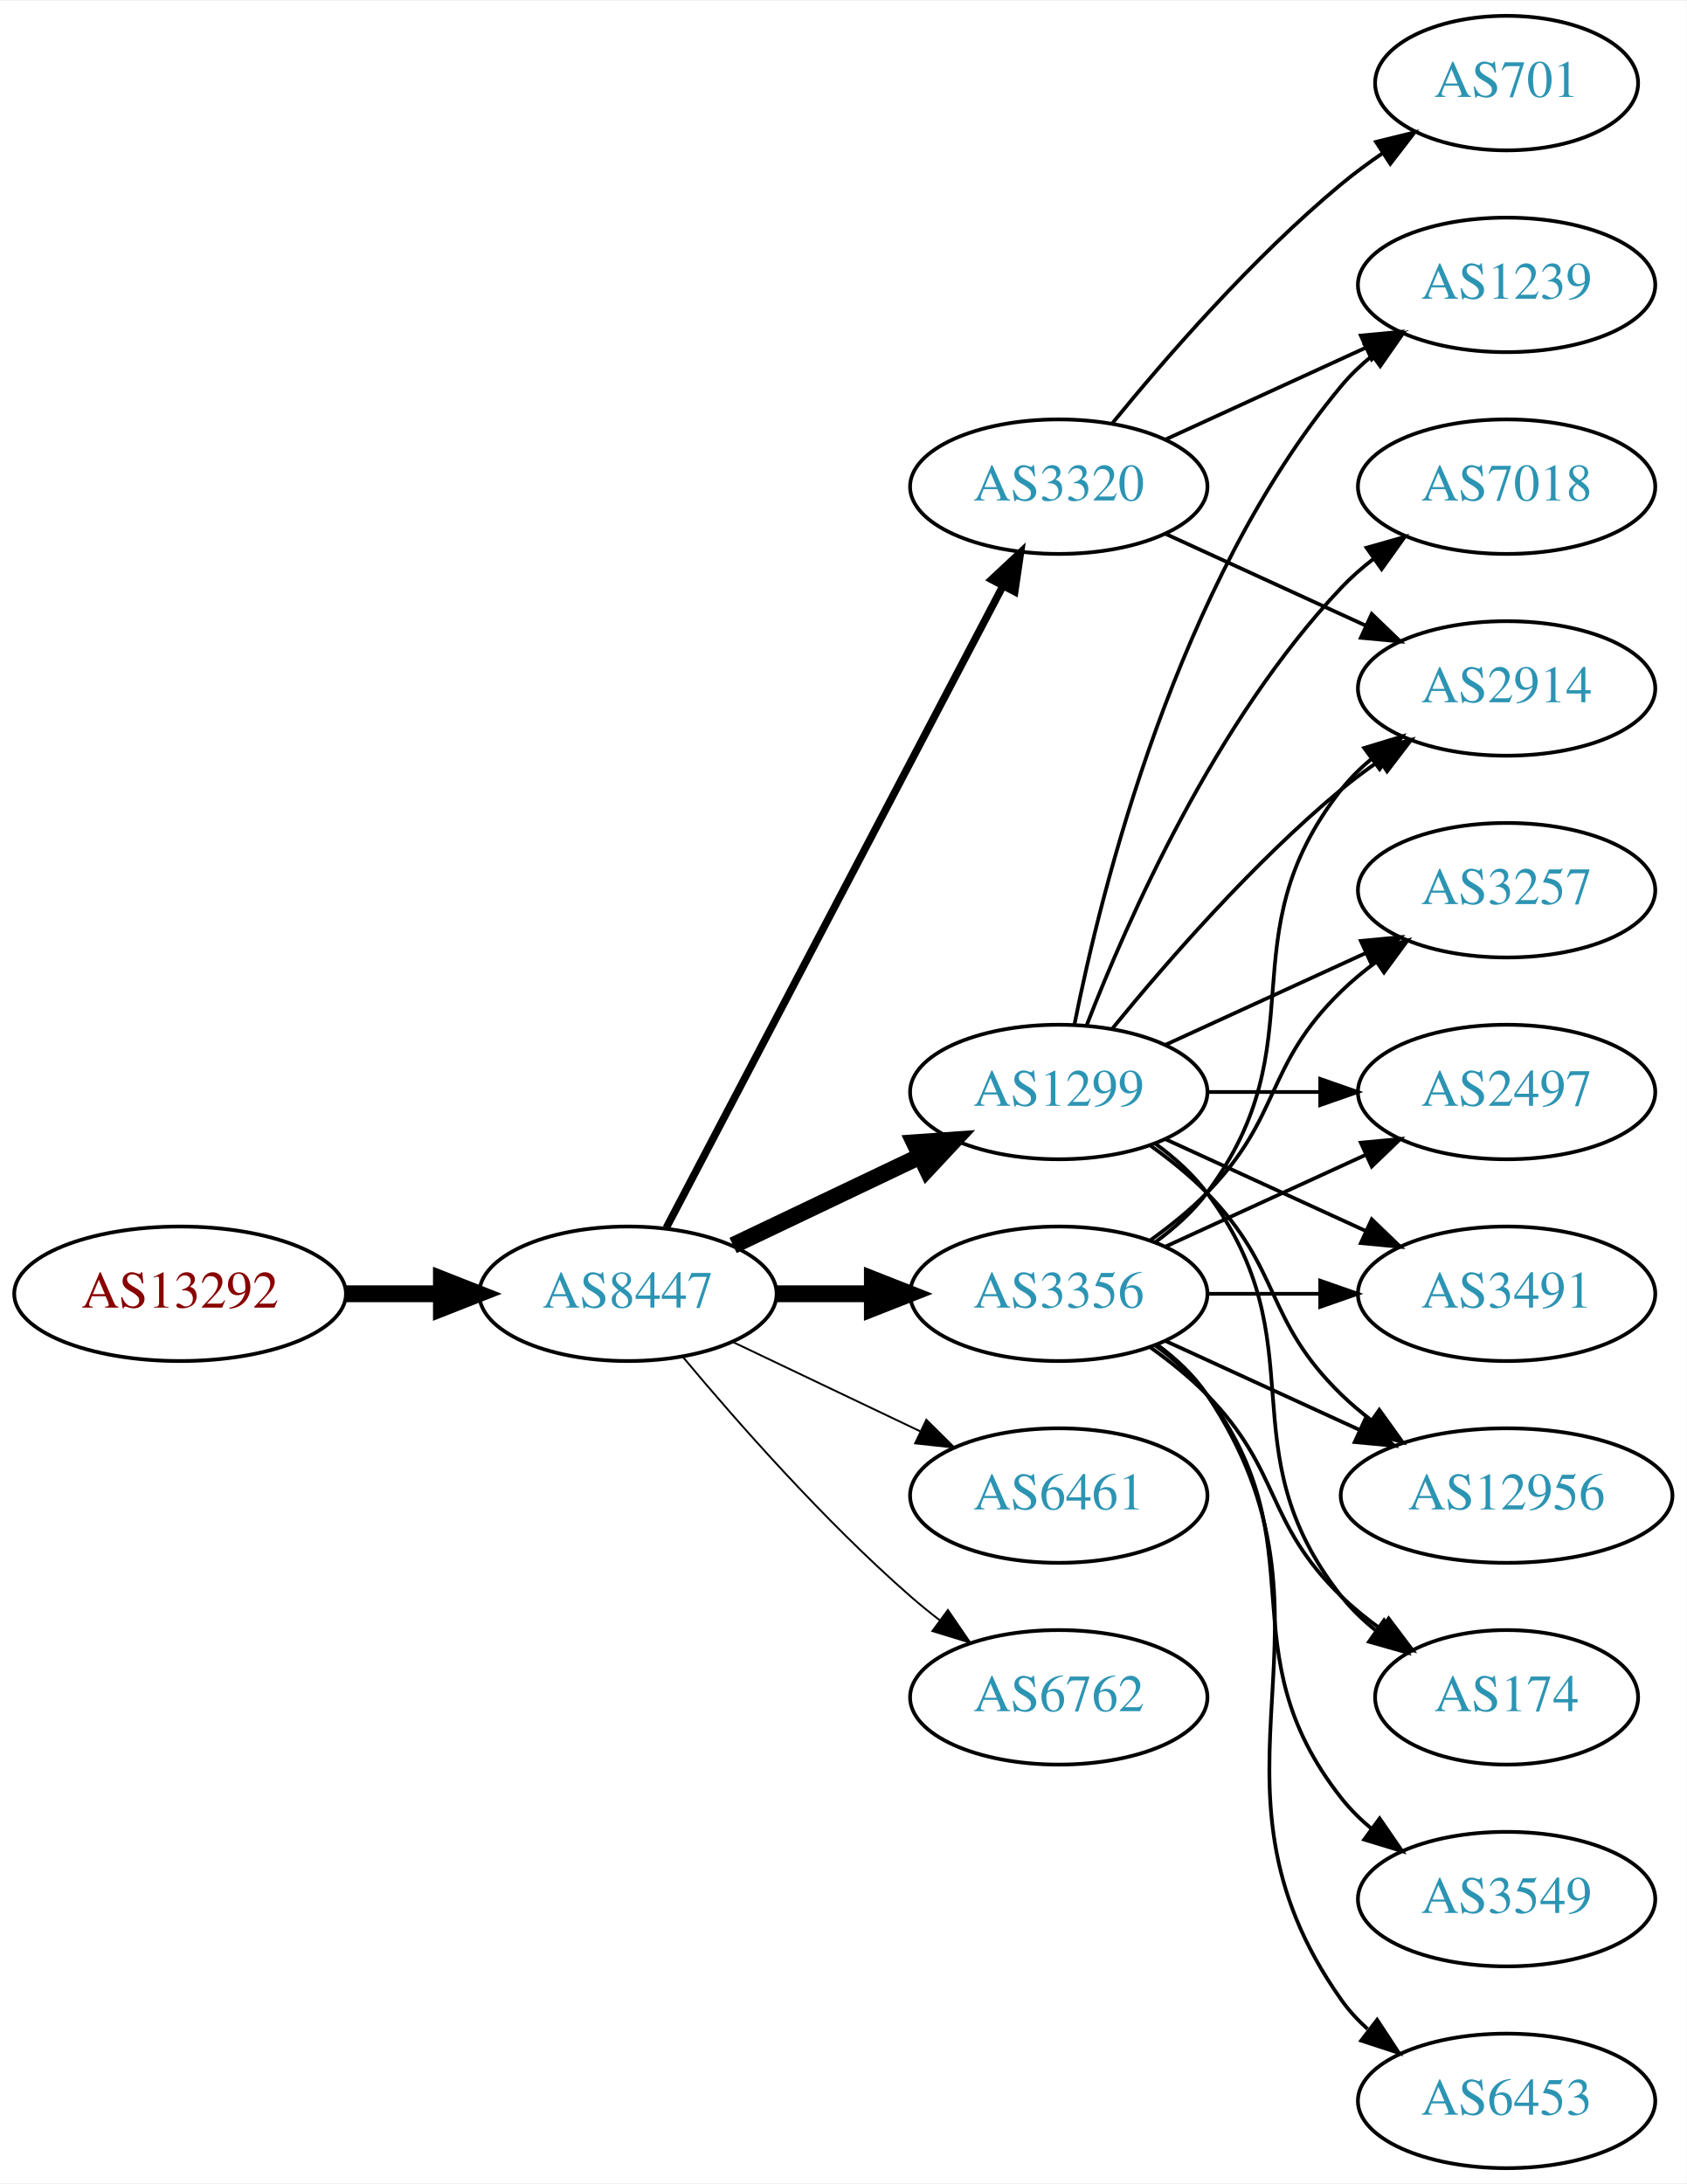
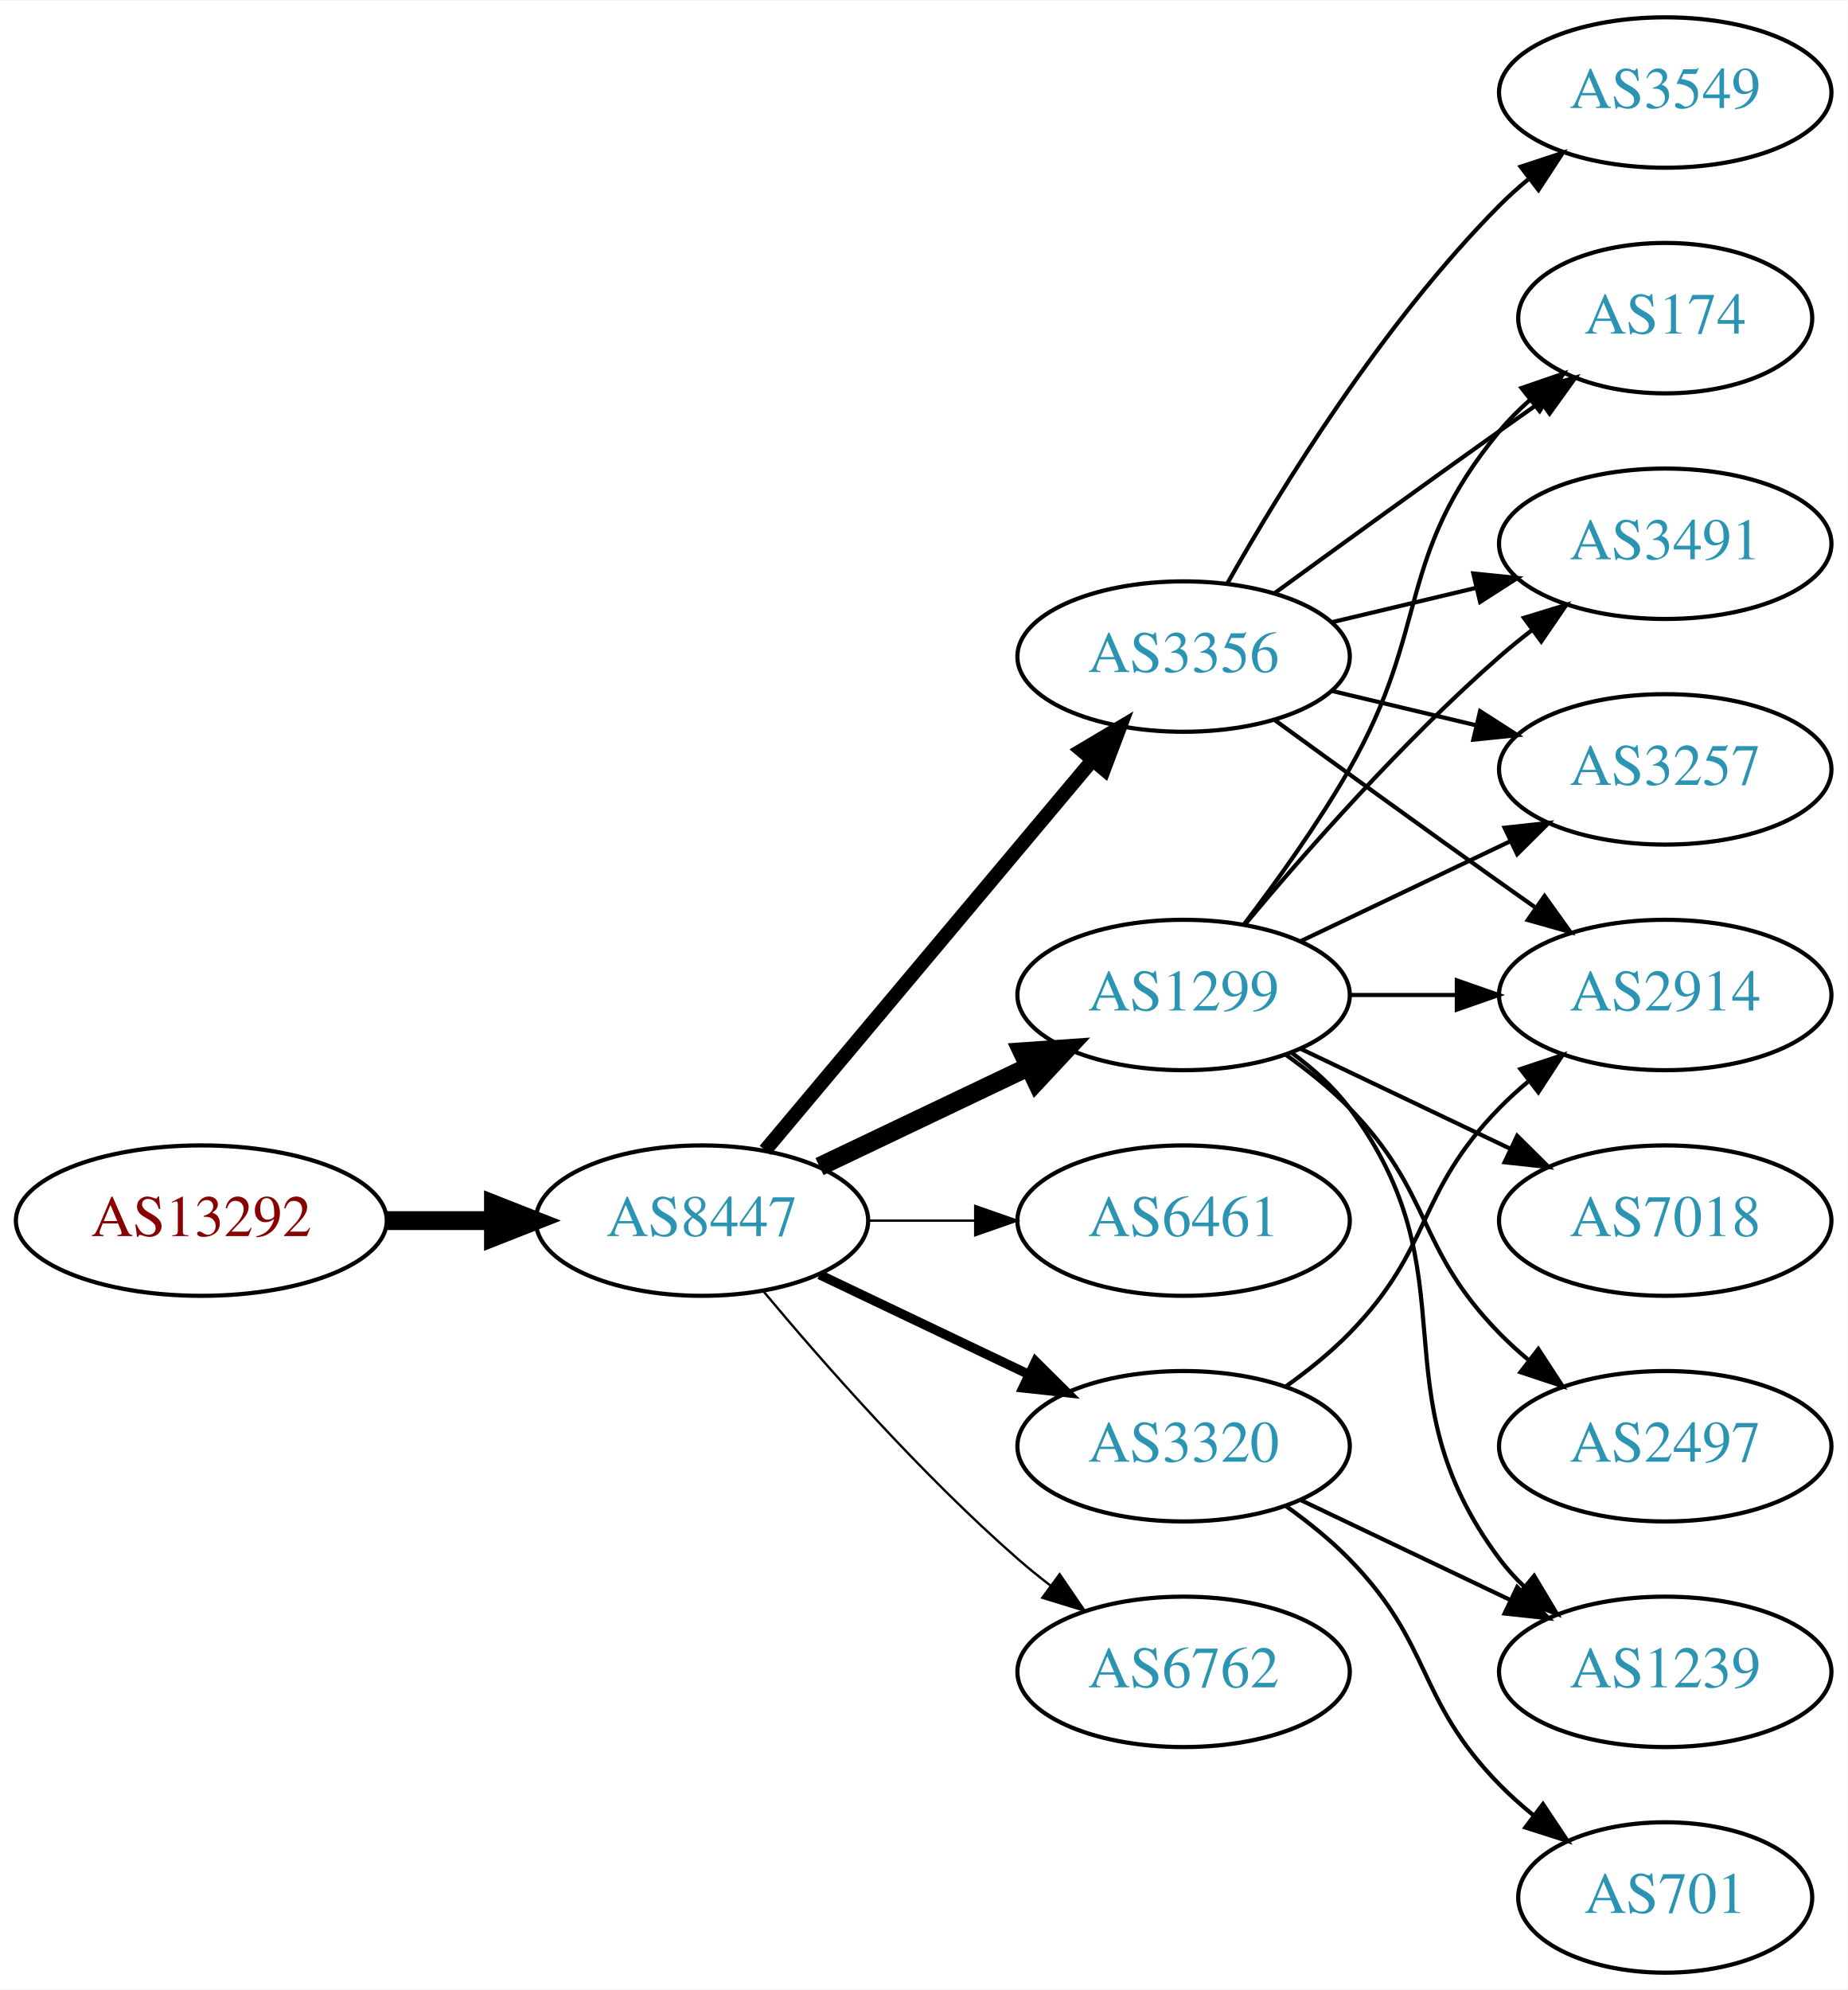
- <svg xmlns="http://www.w3.org/2000/svg" xmlns:xlink="http://www.w3.org/1999/xlink" width="451pt" height="584pt" viewBox="0.00 0.00 451.37 584.00">
-   <g id="graph0" class="graph" transform="scale(1 1) rotate(0) translate(4 580)">
-     <polygon fill="white" stroke="none" points="-4,4 -4,-580 447.37,-580 447.37,4 -4,4" />
+ <svg xmlns="http://www.w3.org/2000/svg" xmlns:xlink="http://www.w3.org/1999/xlink" width="442pt" height="476pt" viewBox="0.00 0.00 442.27 476.00">
+   <g id="graph0" class="graph" transform="scale(1 1) rotate(0) translate(4 472)">
+     <polygon fill="white" stroke="none" points="-4,4 -4,-472 438.271,-472 438.271,4 -4,4" />
    <g id="node1" class="node">
      <g id="a_node1">
        <a xlink:href="/asn/13292" xlink:title="AS13292 ~ UNSPECIFIED [AT]">
-           <ellipse fill="#ffffff" stroke="black" cx="44.196" cy="-234" rx="44.393" ry="18" />
-           <text text-anchor="middle" x="44.196" y="-230.3" font-family="Times,serif" font-size="14.00" fill="#880000">AS13292</text>
+           <ellipse fill="#ffffff" stroke="black" cx="44.196" cy="-180" rx="44.393" ry="18" />
+           <text text-anchor="middle" x="44.196" y="-176.3" font-family="Times,serif" font-size="14.00" fill="#880000">AS13292</text>
        </a>
      </g>
    </g>
    <g id="node2" class="node">
      <g id="a_node2">
        <a xlink:href="/asn/8447" xlink:title="AS8447 ~ A1 Telekom Austria AG [AT]">
-           <ellipse fill="#ffffff" stroke="black" cx="164.039" cy="-234" rx="39.794" ry="18" />
-           <text text-anchor="middle" x="164.039" y="-230.3" font-family="Times,serif" font-size="14.00" fill="#2c94b3">AS8447</text>
+           <ellipse fill="#ffffff" stroke="black" cx="164.039" cy="-180" rx="39.794" ry="18" />
+           <text text-anchor="middle" x="164.039" y="-176.3" font-family="Times,serif" font-size="14.00" fill="#2c94b3">AS8447</text>
        </a>
      </g>
    </g>
    <g id="edge1" class="edge">
-       <path fill="none" stroke="black" stroke-width="4.5" d="M88.407,-234C96.72,-234 105.482,-234 113.965,-234" />
-       <polygon fill="black" stroke="black" stroke-width="4.5" points="114.123,-237.938 124.123,-234 114.123,-230.063 114.123,-237.938" />
+       <path fill="none" stroke="black" stroke-width="4.5" d="M88.407,-180C96.72,-180 105.482,-180 113.965,-180" />
+       <polygon fill="black" stroke="black" stroke-width="4.5" points="114.123,-183.938 124.123,-180 114.123,-176.063 114.123,-183.938" />
    </g>
    <g id="node3" class="node">
      <g id="a_node3">
        <a xlink:href="/asn/3356" xlink:title="AS3356 ~ Level 3 Parent, LLC [US]">
-           <ellipse fill="#ffffff" stroke="black" cx="279.332" cy="-234" rx="39.794" ry="18" />
-           <text text-anchor="middle" x="279.332" y="-230.3" font-family="Times,serif" font-size="14.00" fill="#2c94b3">AS3356</text>
+           <ellipse fill="#ffffff" stroke="black" cx="279.332" cy="-315" rx="39.794" ry="18" />
+           <text text-anchor="middle" x="279.332" y="-311.3" font-family="Times,serif" font-size="14.00" fill="#2c94b3">AS3356</text>
        </a>
      </g>
    </g>
    <g id="edge2" class="edge">
-       <path fill="none" stroke="black" stroke-width="4.5" d="M203.711,-234C211.914,-234 220.678,-234 229.21,-234" />
-       <polygon fill="black" stroke="black" stroke-width="4.5" points="229.449,-237.938 239.449,-234 229.449,-230.063 229.449,-237.938" />
+       <path fill="none" stroke="black" stroke-width="3.375" d="M179.158,-196.825C198.833,-220.269 234.637,-262.934 257.415,-290.076" />
+       <polygon fill="black" stroke="black" stroke-width="3.375" points="254.925,-292.553 264.034,-297.963 260.287,-288.053 254.925,-292.553" />
    </g>
    <g id="node4" class="node">
      <g id="a_node4">
        <a xlink:href="/asn/1299" xlink:title="AS1299 ~ Telia Carrier [EU]">
-           <ellipse fill="#ffffff" stroke="black" cx="279.332" cy="-288" rx="39.794" ry="18" />
-           <text text-anchor="middle" x="279.332" y="-284.3" font-family="Times,serif" font-size="14.00" fill="#2c94b3">AS1299</text>
+           <ellipse fill="#ffffff" stroke="black" cx="279.332" cy="-234" rx="39.794" ry="18" />
+           <text text-anchor="middle" x="279.332" y="-230.3" font-family="Times,serif" font-size="14.00" fill="#2c94b3">AS1299</text>
        </a>
      </g>
    </g>
    <g id="edge3" class="edge">
-       <path fill="none" stroke="black" stroke-width="4.5" d="M192.175,-246.934C207.169,-254.081 225.99,-263.052 242.213,-270.785" />
-       <polygon fill="black" stroke="black" stroke-width="4.5" points="240.695,-274.423 251.417,-275.171 244.084,-267.314 240.695,-274.423" />
+       <path fill="none" stroke="black" stroke-width="4.5" d="M192.175,-192.934C207.169,-200.081 225.99,-209.052 242.213,-216.785" />
+       <polygon fill="black" stroke="black" stroke-width="4.5" points="240.695,-220.423 251.417,-221.171 244.084,-213.314 240.695,-220.423" />
    </g>
    <g id="node5" class="node">
      <g id="a_node5">
        <a xlink:href="/asn/6461" xlink:title="AS6461 ~ Zayo Bandwidth [US]">
          <ellipse fill="#ffffff" stroke="black" cx="279.332" cy="-180" rx="39.794" ry="18" />
          <text text-anchor="middle" x="279.332" y="-176.3" font-family="Times,serif" font-size="14.00" fill="#2c94b3">AS6461</text>
        </a>
      </g>
    </g>
    <g id="edge4" class="edge">
-       <path fill="none" stroke="black" stroke-width="0.5" d="M192.175,-221.066C207.169,-213.919 225.99,-204.948 242.213,-197.215" />
-       <polygon fill="black" stroke="black" stroke-width="0.5" points="243.895,-200.291 251.417,-192.829 240.884,-193.972 243.895,-200.291" />
+       <path fill="none" stroke="black" stroke-width="0.562" d="M203.711,-180C211.914,-180 220.678,-180 229.21,-180" />
+       <polygon fill="black" stroke="black" stroke-width="0.562" points="229.449,-183.5 239.449,-180 229.449,-176.5 229.449,-183.5" />
    </g>
    <g id="node6" class="node">
      <g id="a_node6">
        <a xlink:href="/asn/3320" xlink:title="AS3320 ~ DTAG [DE]">
-           <ellipse fill="#ffffff" stroke="black" cx="279.332" cy="-450" rx="39.794" ry="18" />
-           <text text-anchor="middle" x="279.332" y="-446.3" font-family="Times,serif" font-size="14.00" fill="#2c94b3">AS3320</text>
+           <ellipse fill="#ffffff" stroke="black" cx="279.332" cy="-126" rx="39.794" ry="18" />
+           <text text-anchor="middle" x="279.332" y="-122.3" font-family="Times,serif" font-size="14.00" fill="#2c94b3">AS3320</text>
        </a>
      </g>
    </g>
    <g id="edge5" class="edge">
-       <path fill="none" stroke="black" stroke-width="2" d="M174.31,-251.676C194.151,-289.505 240.829,-378.499 264.316,-423.278" />
-       <polygon fill="black" stroke="black" stroke-width="2" points="261.347,-425.152 269.091,-432.383 267.546,-421.901 261.347,-425.152" />
+       <path fill="none" stroke="black" stroke-width="2.25" d="M192.175,-167.066C207.169,-159.919 225.99,-150.948 242.213,-143.215" />
+       <polygon fill="black" stroke="black" stroke-width="2.25" points="243.895,-146.291 251.417,-138.829 240.884,-139.972 243.895,-146.291" />
    </g>
    <g id="node7" class="node">
      <g id="a_node7">
        <a xlink:href="/asn/6762" xlink:title="AS6762 ~ TELECOM ITALIA SPARKLE S.p.A. [IT]">
-           <ellipse fill="#ffffff" stroke="black" cx="279.332" cy="-126" rx="39.794" ry="18" />
-           <text text-anchor="middle" x="279.332" y="-122.3" font-family="Times,serif" font-size="14.00" fill="#2c94b3">AS6762</text>
+           <ellipse fill="#ffffff" stroke="black" cx="279.332" cy="-72" rx="39.794" ry="18" />
+           <text text-anchor="middle" x="279.332" y="-68.3" font-family="Times,serif" font-size="14.00" fill="#2c94b3">AS6762</text>
        </a>
      </g>
    </g>
    <g id="edge6" class="edge">
-       <path fill="none" stroke="black" stroke-width="0.5" d="M178.669,-217.183C192.951,-200.071 216.498,-173.255 239.685,-153 242.151,-150.846 244.789,-148.706 247.487,-146.628" />
-       <polygon fill="black" stroke="black" stroke-width="0.5" points="249.66,-149.375 255.641,-140.63 245.512,-143.736 249.66,-149.375" />
+       <path fill="none" stroke="black" stroke-width="0.562" d="M178.669,-163.183C192.951,-146.071 216.498,-119.255 239.685,-99 242.151,-96.846 244.789,-94.706 247.487,-92.628" />
+       <polygon fill="black" stroke="black" stroke-width="0.562" points="249.66,-95.375 255.641,-86.63 245.512,-89.736 249.66,-95.375" />
    </g>
    <g id="node8" class="node">
      <g id="a_node8">
        <a xlink:href="/asn/174" xlink:title="AS174 ~ Cogent Communications [US]">
-           <ellipse fill="#ffffff" stroke="black" cx="399.174" cy="-126" rx="35.194" ry="18" />
-           <text text-anchor="middle" x="399.174" y="-122.3" font-family="Times,serif" font-size="14.00" fill="#2c94b3">AS174</text>
-         </a>
-       </g>
-     </g>
-     <g id="edge16" class="edge">
-       <path fill="none" stroke="black" d="M303.926,-219.611C309.182,-215.852 314.513,-211.563 318.978,-207 339.151,-186.383 334.285,-173.094 354.978,-153 358.206,-149.866 361.857,-146.911 365.635,-144.188" />
-       <polygon fill="black" stroke="black" points="367.614,-147.075 373.995,-138.617 363.732,-141.25 367.614,-147.075" />
+           <ellipse fill="#ffffff" stroke="black" cx="394.625" cy="-396" rx="35.194" ry="18" />
+           <text text-anchor="middle" x="394.625" y="-392.3" font-family="Times,serif" font-size="14.00" fill="#2c94b3">AS174</text>
+         </a>
+       </g>
+     </g>
+     <g id="edge7" class="edge">
+       <path fill="none" stroke="black" d="M301.18,-330.222C316.114,-341.091 336.727,-356.025 354.978,-369 358.188,-371.282 361.557,-373.661 364.912,-376.018" />
+       <polygon fill="black" stroke="black" points="362.924,-378.899 373.123,-381.77 366.94,-373.166 362.924,-378.899" />
    </g>
    <g id="node9" class="node">
      <g id="a_node9">
+         <a xlink:href="/asn/3491" xlink:title="AS3491 ~ PCCW Global, Inc. [US]">
+           <ellipse fill="#ffffff" stroke="black" cx="394.625" cy="-342" rx="39.794" ry="18" />
+           <text text-anchor="middle" x="394.625" y="-338.3" font-family="Times,serif" font-size="14.00" fill="#2c94b3">AS3491</text>
+         </a>
+       </g>
+     </g>
+     <g id="edge8" class="edge">
+       <path fill="none" stroke="black" d="M314.939,-323.248C325.81,-325.838 337.964,-328.735 349.407,-331.462" />
+       <polygon fill="black" stroke="black" points="348.69,-334.889 359.229,-333.803 350.313,-328.08 348.69,-334.889" />
+     </g>
+     <g id="node10" class="node">
+       <g id="a_node10">
        <a xlink:href="/asn/2914" xlink:title="AS2914 ~ NTT America, Inc. [US]">
-           <ellipse fill="#ffffff" stroke="black" cx="399.174" cy="-396" rx="39.794" ry="18" />
-           <text text-anchor="middle" x="399.174" y="-392.3" font-family="Times,serif" font-size="14.00" fill="#2c94b3">AS2914</text>
-         </a>
-       </g>
-     </g>
-     <g id="edge21" class="edge">
-       <path fill="none" stroke="black" d="M305.262,-247.882C310.338,-251.611 315.256,-256.016 318.978,-261 349.249,-301.542 323.679,-329.246 354.978,-369 357.303,-371.953 360.047,-374.67 363.006,-377.147" />
-       <polygon fill="black" stroke="black" points="361.065,-380.064 371.203,-383.145 365.199,-374.415 361.065,-380.064" />
+           <ellipse fill="#ffffff" stroke="black" cx="394.625" cy="-234" rx="39.794" ry="18" />
+           <text text-anchor="middle" x="394.625" y="-230.3" font-family="Times,serif" font-size="14.00" fill="#2c94b3">AS2914</text>
+         </a>
+       </g>
+     </g>
+     <g id="edge9" class="edge">
+       <path fill="none" stroke="black" d="M301.18,-299.778C316.114,-288.909 336.727,-273.975 354.978,-261 357.799,-258.995 360.742,-256.915 363.69,-254.841" />
+       <polygon fill="black" stroke="black" points="365.736,-257.681 371.914,-249.074 361.717,-251.95 365.736,-257.681" />
    </g>
    <g id="node11" class="node">
      <g id="a_node11">
        <a xlink:href="/asn/3257" xlink:title="AS3257 ~ GTT [DE]">
-           <ellipse fill="#ffffff" stroke="black" cx="399.174" cy="-342" rx="39.794" ry="18" />
-           <text text-anchor="middle" x="399.174" y="-338.3" font-family="Times,serif" font-size="14.00" fill="#2c94b3">AS3257</text>
-         </a>
-       </g>
-     </g>
-     <g id="edge19" class="edge">
-       <path fill="none" stroke="black" d="M303.926,-248.389C309.182,-252.148 314.513,-256.437 318.978,-261 339.151,-281.617 334.285,-294.906 354.978,-315 357.823,-317.763 360.997,-320.386 364.297,-322.834" />
-       <polygon fill="black" stroke="black" points="362.414,-325.786 372.645,-328.538 366.363,-320.006 362.414,-325.786" />
+           <ellipse fill="#ffffff" stroke="black" cx="394.625" cy="-288" rx="39.794" ry="18" />
+           <text text-anchor="middle" x="394.625" y="-284.3" font-family="Times,serif" font-size="14.00" fill="#2c94b3">AS3257</text>
+         </a>
+       </g>
+     </g>
+     <g id="edge10" class="edge">
+       <path fill="none" stroke="black" d="M314.939,-306.752C325.81,-304.162 337.964,-301.265 349.407,-298.538" />
+       <polygon fill="black" stroke="black" points="350.313,-301.92 359.229,-296.197 348.69,-295.111 350.313,-301.92" />
    </g>
    <g id="node12" class="node">
      <g id="a_node12">
-         <a xlink:href="/asn/2497" xlink:title="AS2497 ~ Internet Initiative Japan Inc. [JP]">
-           <ellipse fill="#ffffff" stroke="black" cx="399.174" cy="-288" rx="39.794" ry="18" />
-           <text text-anchor="middle" x="399.174" y="-284.3" font-family="Times,serif" font-size="14.00" fill="#2c94b3">AS2497</text>
-         </a>
-       </g>
+         <a xlink:href="/asn/3549" xlink:title="AS3549 ~ Level 3 Parent, LLC [US]">
+           <ellipse fill="#ffffff" stroke="black" cx="394.625" cy="-450" rx="39.794" ry="18" />
+           <text text-anchor="middle" x="394.625" y="-446.3" font-family="Times,serif" font-size="14.00" fill="#2c94b3">AS3549</text>
+         </a>
+       </g>
+     </g>
+     <g id="edge11" class="edge">
+       <path fill="none" stroke="black" d="M289.791,-332.49C302.573,-355.096 327.005,-394.886 354.978,-423 357.089,-425.121 359.385,-427.188 361.77,-429.171" />
+       <polygon fill="black" stroke="black" points="360.023,-432.242 370.086,-435.556 364.286,-426.69 360.023,-432.242" />
+     </g>
+     <g id="edge16" class="edge">
+       <path fill="none" stroke="black" d="M293.793,-250.913C301.686,-261.27 311.535,-274.992 318.978,-288 338.543,-322.194 329.913,-338.606 354.978,-369 357.113,-371.589 359.556,-374.041 362.152,-376.334" />
+       <polygon fill="black" stroke="black" points="360.229,-379.275 370.251,-382.712 364.56,-373.775 360.229,-379.275" />
+     </g>
+     <g id="edge18" class="edge">
+       <path fill="none" stroke="black" d="M293.962,-250.817C308.244,-267.929 331.791,-294.745 354.978,-315 357.444,-317.154 360.082,-319.294 362.78,-321.372" />
+       <polygon fill="black" stroke="black" points="360.805,-324.264 370.934,-327.37 364.953,-318.625 360.805,-324.264" />
    </g>
    <g id="edge15" class="edge">
-       <path fill="none" stroke="black" d="M307.96,-246.661C323.917,-253.973 344.188,-263.261 361.471,-271.181" />
-       <polygon fill="black" stroke="black" points="360.169,-274.435 370.718,-275.419 363.085,-268.071 360.169,-274.435" />
+       <path fill="none" stroke="black" d="M319.004,-234C327.207,-234 335.971,-234 344.503,-234" />
+       <polygon fill="black" stroke="black" points="344.742,-237.5 354.742,-234 344.742,-230.5 344.742,-237.5" />
+     </g>
+     <g id="edge12" class="edge">
+       <path fill="none" stroke="black" d="M307.468,-246.934C322.462,-254.081 341.283,-263.052 357.506,-270.785" />
+       <polygon fill="black" stroke="black" points="356.177,-274.028 366.71,-275.171 359.188,-267.709 356.177,-274.028" />
+     </g>
+     <g id="node13" class="node">
+       <g id="a_node13">
+         <a xlink:href="/asn/7018" xlink:title="AS7018 ~ AT&amp;T Services, Inc. [US]">
+           <ellipse fill="#ffffff" stroke="black" cx="394.625" cy="-180" rx="39.794" ry="18" />
+           <text text-anchor="middle" x="394.625" y="-176.3" font-family="Times,serif" font-size="14.00" fill="#2c94b3">AS7018</text>
+         </a>
+       </g>
+     </g>
+     <g id="edge13" class="edge">
+       <path fill="none" stroke="black" d="M307.468,-221.066C322.462,-213.919 341.283,-204.948 357.506,-197.215" />
+       <polygon fill="black" stroke="black" points="359.188,-200.291 366.71,-192.829 356.177,-193.972 359.188,-200.291" />
    </g>
    <g id="node14" class="node">
      <g id="a_node14">
-         <a xlink:href="/asn/3491" xlink:title="AS3491 ~ PCCW Global, Inc. [US]">
-           <ellipse fill="#ffffff" stroke="black" cx="399.174" cy="-234" rx="39.794" ry="18" />
-           <text text-anchor="middle" x="399.174" y="-230.3" font-family="Times,serif" font-size="14.00" fill="#2c94b3">AS3491</text>
-         </a>
-       </g>
-     </g>
-     <g id="edge22" class="edge">
-       <path fill="none" stroke="black" d="M319.244,-234C328.798,-234 339.147,-234 349.11,-234" />
-       <polygon fill="black" stroke="black" points="349.302,-237.5 359.302,-234 349.302,-230.5 349.302,-237.5" />
+         <a xlink:href="/asn/2497" xlink:title="AS2497 ~ Internet Initiative Japan Inc. [JP]">
+           <ellipse fill="#ffffff" stroke="black" cx="394.625" cy="-126" rx="39.794" ry="18" />
+           <text text-anchor="middle" x="394.625" y="-122.3" font-family="Times,serif" font-size="14.00" fill="#2c94b3">AS2497</text>
+         </a>
+       </g>
+     </g>
+     <g id="edge14" class="edge">
+       <path fill="none" stroke="black" d="M303.926,-219.611C309.182,-215.852 314.513,-211.563 318.978,-207 339.151,-186.383 334.806,-173.617 354.978,-153 357.071,-150.861 359.354,-148.782 361.731,-146.79" />
+       <polygon fill="black" stroke="black" points="364.249,-149.268 370.031,-140.389 359.974,-143.725 364.249,-149.268" />
    </g>
    <g id="node15" class="node">
      <g id="a_node15">
-         <a xlink:href="/asn/12956" xlink:title="AS12956 ~ TELXIUS [ES]">
-           <ellipse fill="#ffffff" stroke="black" cx="399.174" cy="-180" rx="44.393" ry="18" />
-           <text text-anchor="middle" x="399.174" y="-176.3" font-family="Times,serif" font-size="14.00" fill="#2c94b3">AS12956</text>
+         <a xlink:href="/asn/1239" xlink:title="AS1239 ~ Sprint [US]">
+           <ellipse fill="#ffffff" stroke="black" cx="394.625" cy="-72" rx="39.794" ry="18" />
+           <text text-anchor="middle" x="394.625" y="-68.3" font-family="Times,serif" font-size="14.00" fill="#2c94b3">AS1239</text>
        </a>
      </g>
    </g>
    <g id="edge17" class="edge">
-       <path fill="none" stroke="black" d="M307.96,-221.339C323.458,-214.238 343.025,-205.272 359.971,-197.506" />
-       <polygon fill="black" stroke="black" points="361.441,-200.683 369.074,-193.335 358.525,-194.319 361.441,-200.683" />
+       <path fill="none" stroke="black" d="M305.262,-220.118C310.338,-216.389 315.256,-211.984 318.978,-207 349.249,-166.458 324.707,-139.542 354.978,-99 356.723,-96.664 358.73,-94.455 360.893,-92.383" />
+       <polygon fill="black" stroke="black" points="363.253,-94.973 368.694,-85.882 358.771,-89.595 363.253,-94.973" />
+     </g>
+     <g id="edge19" class="edge">
+       <path fill="none" stroke="black" d="M303.926,-140.389C309.182,-144.148 314.513,-148.437 318.978,-153 339.151,-173.617 334.806,-186.383 354.978,-207 357.071,-209.139 359.354,-211.218 361.731,-213.21" />
+       <polygon fill="black" stroke="black" points="359.974,-216.275 370.031,-219.611 364.249,-210.732 359.974,-216.275" />
+     </g>
+     <g id="edge21" class="edge">
+       <path fill="none" stroke="black" d="M307.468,-113.066C322.462,-105.919 341.283,-96.948 357.506,-89.215" />
+       <polygon fill="black" stroke="black" points="359.188,-92.291 366.71,-84.829 356.177,-85.972 359.188,-92.291" />
    </g>
    <g id="node16" class="node">
      <g id="a_node16">
-         <a xlink:href="/asn/6453" xlink:title="AS6453 ~ TATA COMMUNICATIONS (AMERICA) INC [US]">
-           <ellipse fill="#ffffff" stroke="black" cx="399.174" cy="-18" rx="39.794" ry="18" />
-           <text text-anchor="middle" x="399.174" y="-14.3" font-family="Times,serif" font-size="14.00" fill="#2c94b3">AS6453</text>
-         </a>
-       </g>
-     </g>
-     <g id="edge18" class="edge">
-       <path fill="none" stroke="black" d="M305.651,-220.393C310.707,-216.649 315.518,-212.169 318.978,-207 360.003,-145.706 312.399,-105.225 354.978,-45 356.969,-42.184 359.356,-39.599 361.972,-37.24" />
-       <polygon fill="black" stroke="black" points="364.525,-39.694 370.34,-30.838 360.271,-34.135 364.525,-39.694" />
-     </g>
-     <g id="node17" class="node">
-       <g id="a_node17">
-         <a xlink:href="/asn/3549" xlink:title="AS3549 ~ Level 3 Parent, LLC [US]">
-           <ellipse fill="#ffffff" stroke="black" cx="399.174" cy="-72" rx="39.794" ry="18" />
-           <text text-anchor="middle" x="399.174" y="-68.3" font-family="Times,serif" font-size="14.00" fill="#2c94b3">AS3549</text>
+         <a xlink:href="/asn/701" xlink:title="AS701 ~ UUNET [US]">
+           <ellipse fill="#ffffff" stroke="black" cx="394.625" cy="-18" rx="35.194" ry="18" />
+           <text text-anchor="middle" x="394.625" y="-14.3" font-family="Times,serif" font-size="14.00" fill="#2c94b3">AS701</text>
        </a>
      </g>
    </g>
    <g id="edge20" class="edge">
-       <path fill="none" stroke="black" d="M305.262,-220.118C310.338,-216.389 315.256,-211.984 318.978,-207 349.249,-166.458 323.679,-138.754 354.978,-99 357.303,-96.047 360.047,-93.33 363.006,-90.853" />
-       <polygon fill="black" stroke="black" points="365.199,-93.585 371.203,-84.855 361.065,-87.936 365.199,-93.585" />
-     </g>
-     <g id="edge7" class="edge">
-       <path fill="none" stroke="black" d="M305.262,-274.118C310.338,-270.389 315.256,-265.984 318.978,-261 349.249,-220.458 323.679,-192.754 354.978,-153 357.625,-149.639 360.813,-146.583 364.245,-143.839" />
-       <polygon fill="black" stroke="black" points="366.383,-146.614 372.552,-138 362.358,-140.887 366.383,-146.614" />
-     </g>
-     <g id="edge8" class="edge">
-       <path fill="none" stroke="black" d="M293.751,-305.065C307.865,-322.375 331.28,-349.345 354.978,-369 358.194,-371.668 361.695,-374.27 365.265,-376.741" />
-       <polygon fill="black" stroke="black" points="363.343,-379.666 373.622,-382.236 367.189,-373.817 363.343,-379.666" />
-     </g>
-     <g id="node10" class="node">
-       <g id="a_node10">
-         <a xlink:href="/asn/7018" xlink:title="AS7018 ~ AT&amp;T Services, Inc. [US]">
-           <ellipse fill="#ffffff" stroke="black" cx="399.174" cy="-450" rx="39.794" ry="18" />
-           <text text-anchor="middle" x="399.174" y="-446.3" font-family="Times,serif" font-size="14.00" fill="#2c94b3">AS7018</text>
-         </a>
-       </g>
-     </g>
-     <g id="edge9" class="edge">
-       <path fill="none" stroke="black" d="M286.855,-305.994C297.605,-333.728 321.262,-387.429 354.978,-423 357.564,-425.728 360.481,-428.294 363.55,-430.677" />
-       <polygon fill="black" stroke="black" points="361.704,-433.658 371.898,-436.543 365.728,-427.93 361.704,-433.658" />
-     </g>
-     <g id="edge10" class="edge">
-       <path fill="none" stroke="black" d="M307.96,-300.661C323.917,-307.973 344.188,-317.261 361.471,-325.181" />
-       <polygon fill="black" stroke="black" points="360.169,-328.435 370.718,-329.419 363.085,-322.071 360.169,-328.435" />
-     </g>
-     <g id="edge11" class="edge">
-       <path fill="none" stroke="black" d="M319.244,-288C328.798,-288 339.147,-288 349.11,-288" />
-       <polygon fill="black" stroke="black" points="349.302,-291.5 359.302,-288 349.302,-284.5 349.302,-291.5" />
-     </g>
-     <g id="node13" class="node">
-       <g id="a_node13">
-         <a xlink:href="/asn/1239" xlink:title="AS1239 ~ Sprint [US]">
-           <ellipse fill="#ffffff" stroke="black" cx="399.174" cy="-504" rx="39.794" ry="18" />
-           <text text-anchor="middle" x="399.174" y="-500.3" font-family="Times,serif" font-size="14.00" fill="#2c94b3">AS1239</text>
-         </a>
-       </g>
-     </g>
-     <g id="edge12" class="edge">
-       <path fill="none" stroke="black" d="M283.53,-306.073C290.694,-342.141 310.968,-424.125 354.978,-477 357.383,-479.889 360.179,-482.563 363.172,-485.013" />
-       <polygon fill="black" stroke="black" points="361.26,-487.95 371.415,-490.973 365.361,-482.277 361.26,-487.95" />
-     </g>
-     <g id="edge13" class="edge">
-       <path fill="none" stroke="black" d="M307.96,-275.339C323.917,-268.027 344.188,-258.739 361.471,-250.819" />
-       <polygon fill="black" stroke="black" points="363.085,-253.929 370.718,-246.581 360.169,-247.565 363.085,-253.929" />
-     </g>
-     <g id="edge14" class="edge">
-       <path fill="none" stroke="black" d="M303.926,-273.611C309.182,-269.852 314.513,-265.563 318.978,-261 339.151,-240.383 334.285,-227.094 354.978,-207 357.464,-204.586 360.202,-202.278 363.055,-200.1" />
-       <polygon fill="black" stroke="black" points="365.11,-202.934 371.291,-194.329 361.092,-197.202 365.11,-202.934" />
-     </g>
-     <g id="edge25" class="edge">
-       <path fill="none" stroke="black" d="M307.96,-437.339C323.917,-430.027 344.188,-420.739 361.471,-412.819" />
-       <polygon fill="black" stroke="black" points="363.085,-415.929 370.718,-408.581 360.169,-409.565 363.085,-415.929" />
-     </g>
-     <g id="edge24" class="edge">
-       <path fill="none" stroke="black" d="M307.96,-462.661C323.917,-469.973 344.188,-479.261 361.471,-487.181" />
-       <polygon fill="black" stroke="black" points="360.169,-490.435 370.718,-491.419 363.085,-484.071 360.169,-490.435" />
-     </g>
-     <g id="node18" class="node">
-       <g id="a_node18">
-         <a xlink:href="/asn/701" xlink:title="AS701 ~ UUNET [US]">
-           <ellipse fill="#ffffff" stroke="black" cx="399.174" cy="-558" rx="35.194" ry="18" />
-           <text text-anchor="middle" x="399.174" y="-554.3" font-family="Times,serif" font-size="14.00" fill="#2c94b3">AS701</text>
-         </a>
-       </g>
-     </g>
-     <g id="edge23" class="edge">
-       <path fill="none" stroke="black" d="M293.751,-467.065C307.865,-484.375 331.28,-511.345 354.978,-531 358.441,-533.872 362.234,-536.669 366.088,-539.308" />
-       <polygon fill="black" stroke="black" points="364.231,-542.275 374.521,-544.797 368.05,-536.408 364.231,-542.275" />
+       <path fill="none" stroke="black" d="M303.926,-111.611C309.182,-107.852 314.513,-103.563 318.978,-99 339.151,-78.383 334.806,-65.617 354.978,-45 357.457,-42.466 360.204,-40.017 363.056,-37.696" />
+       <polygon fill="black" stroke="black" points="365.359,-40.343 371.242,-31.532 361.148,-34.752 365.359,-40.343" />
    </g>
  </g>
</svg>
